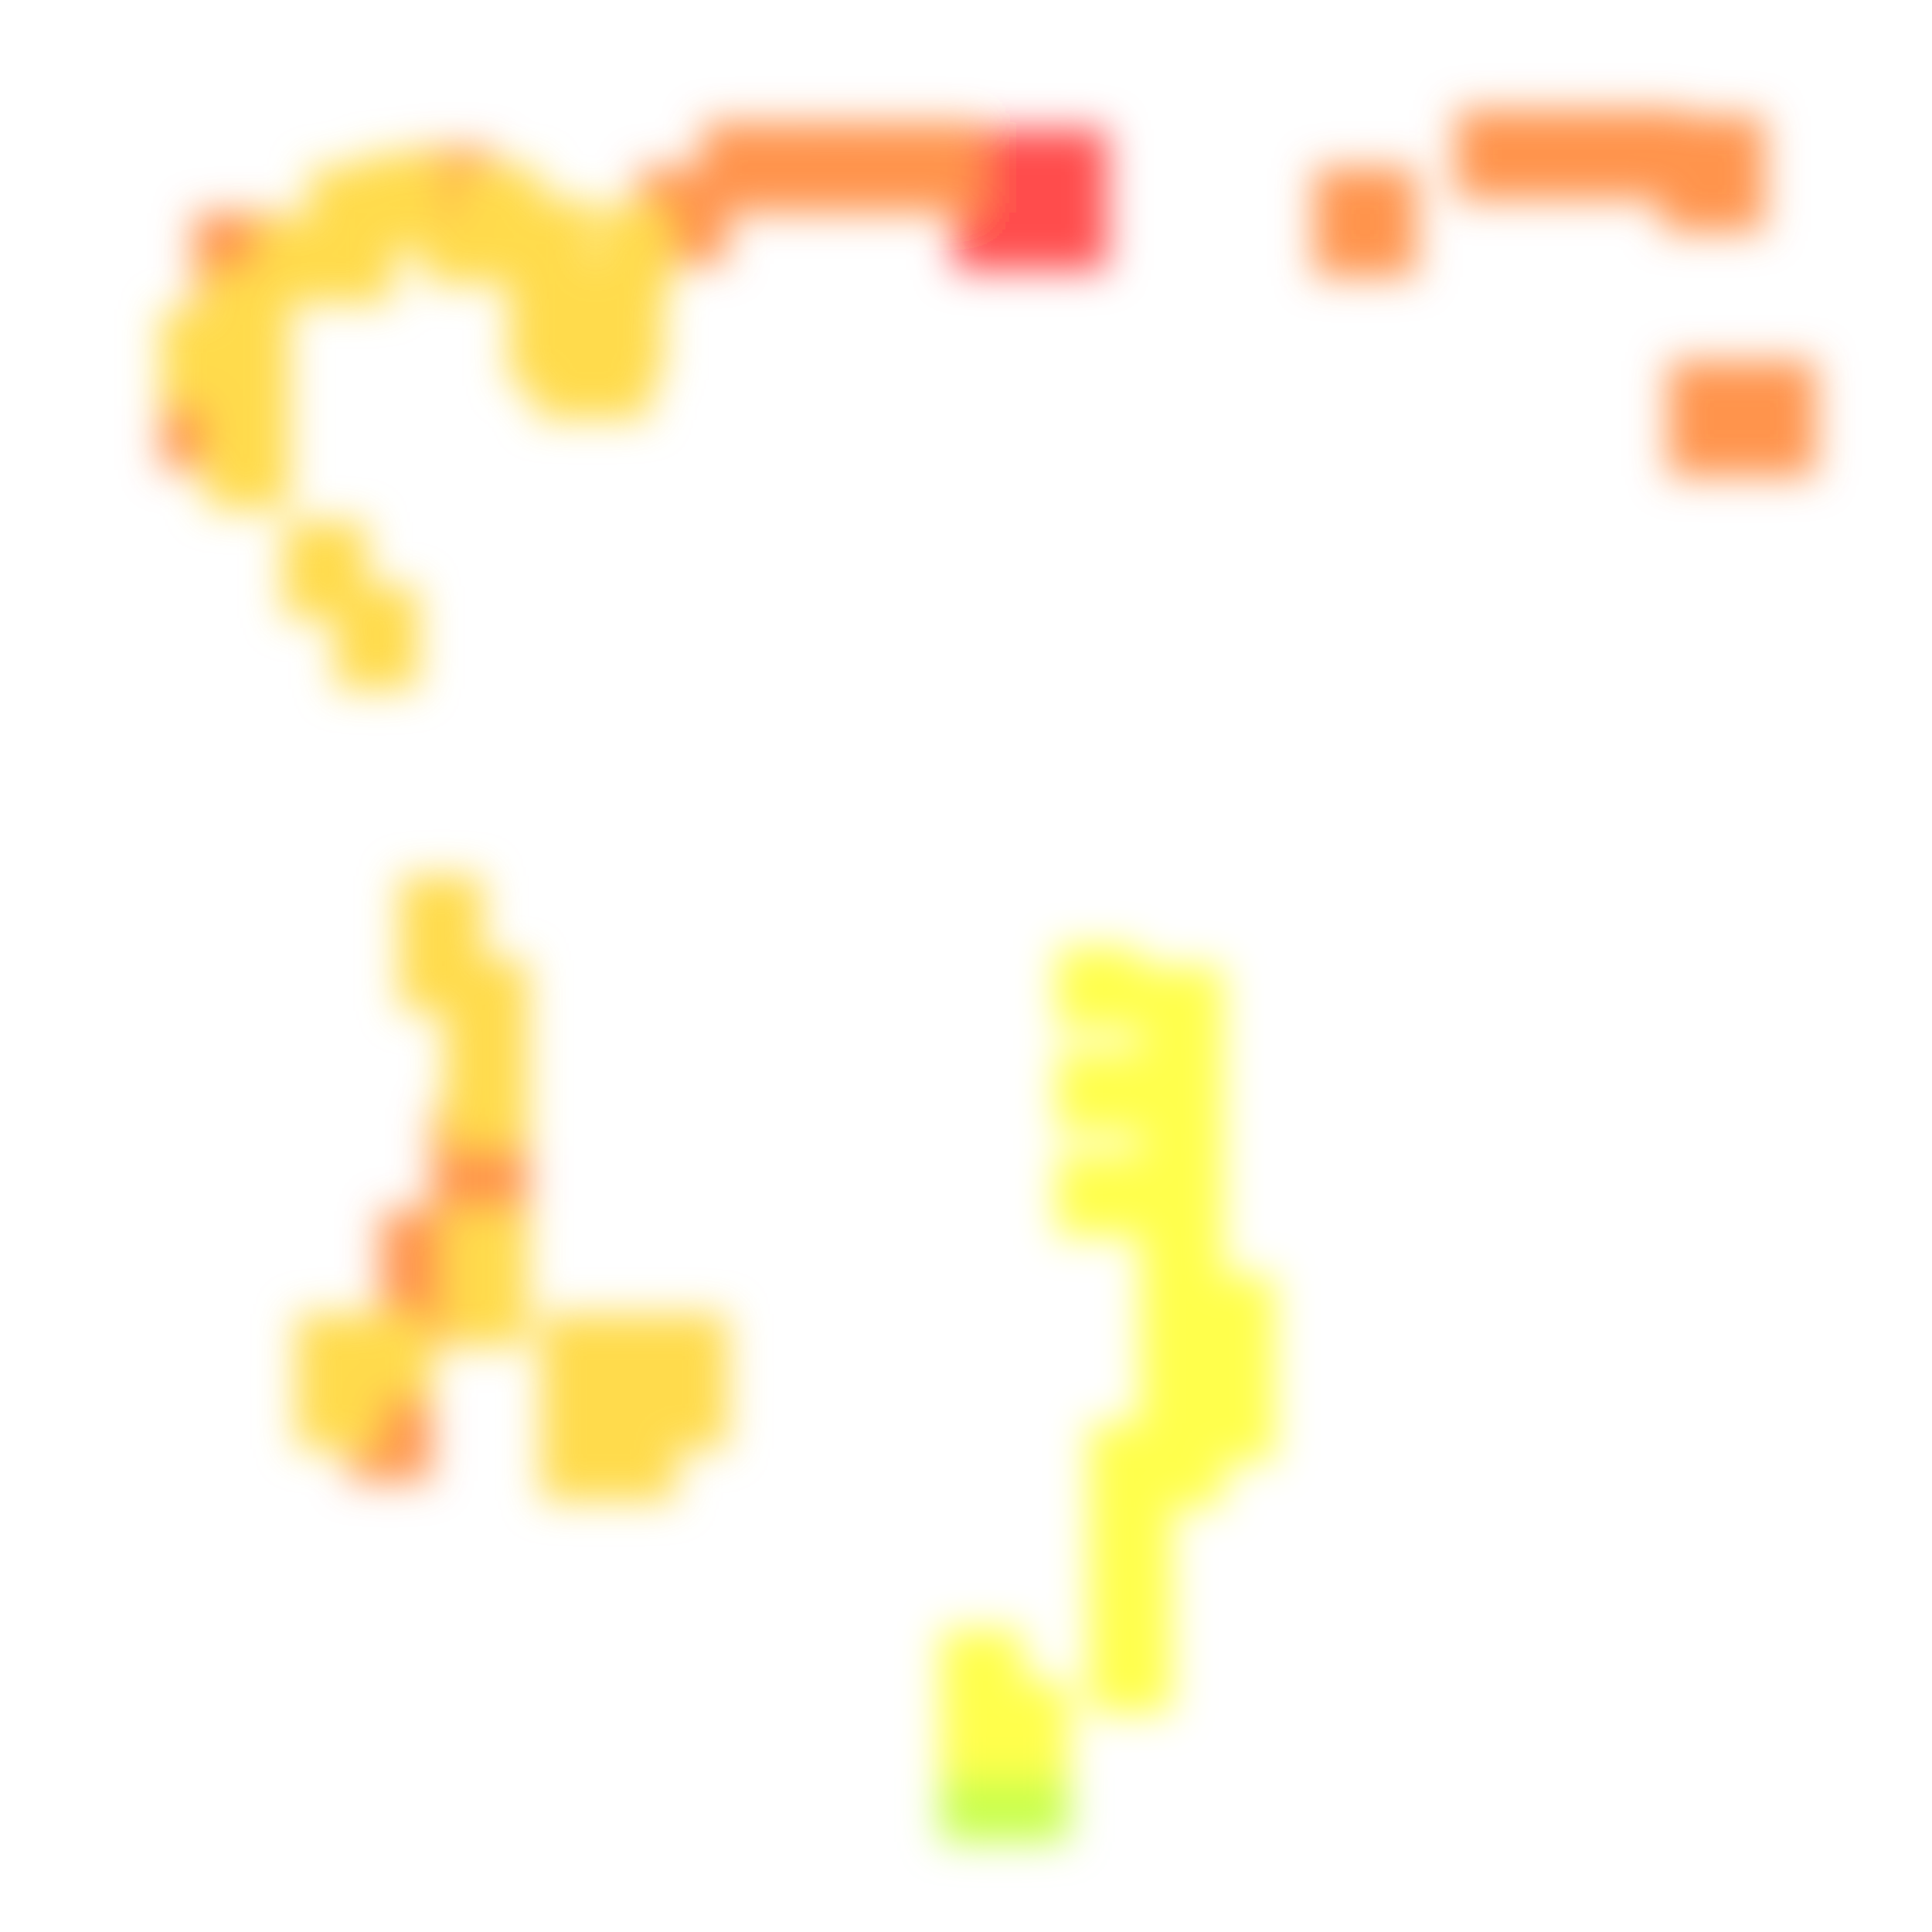
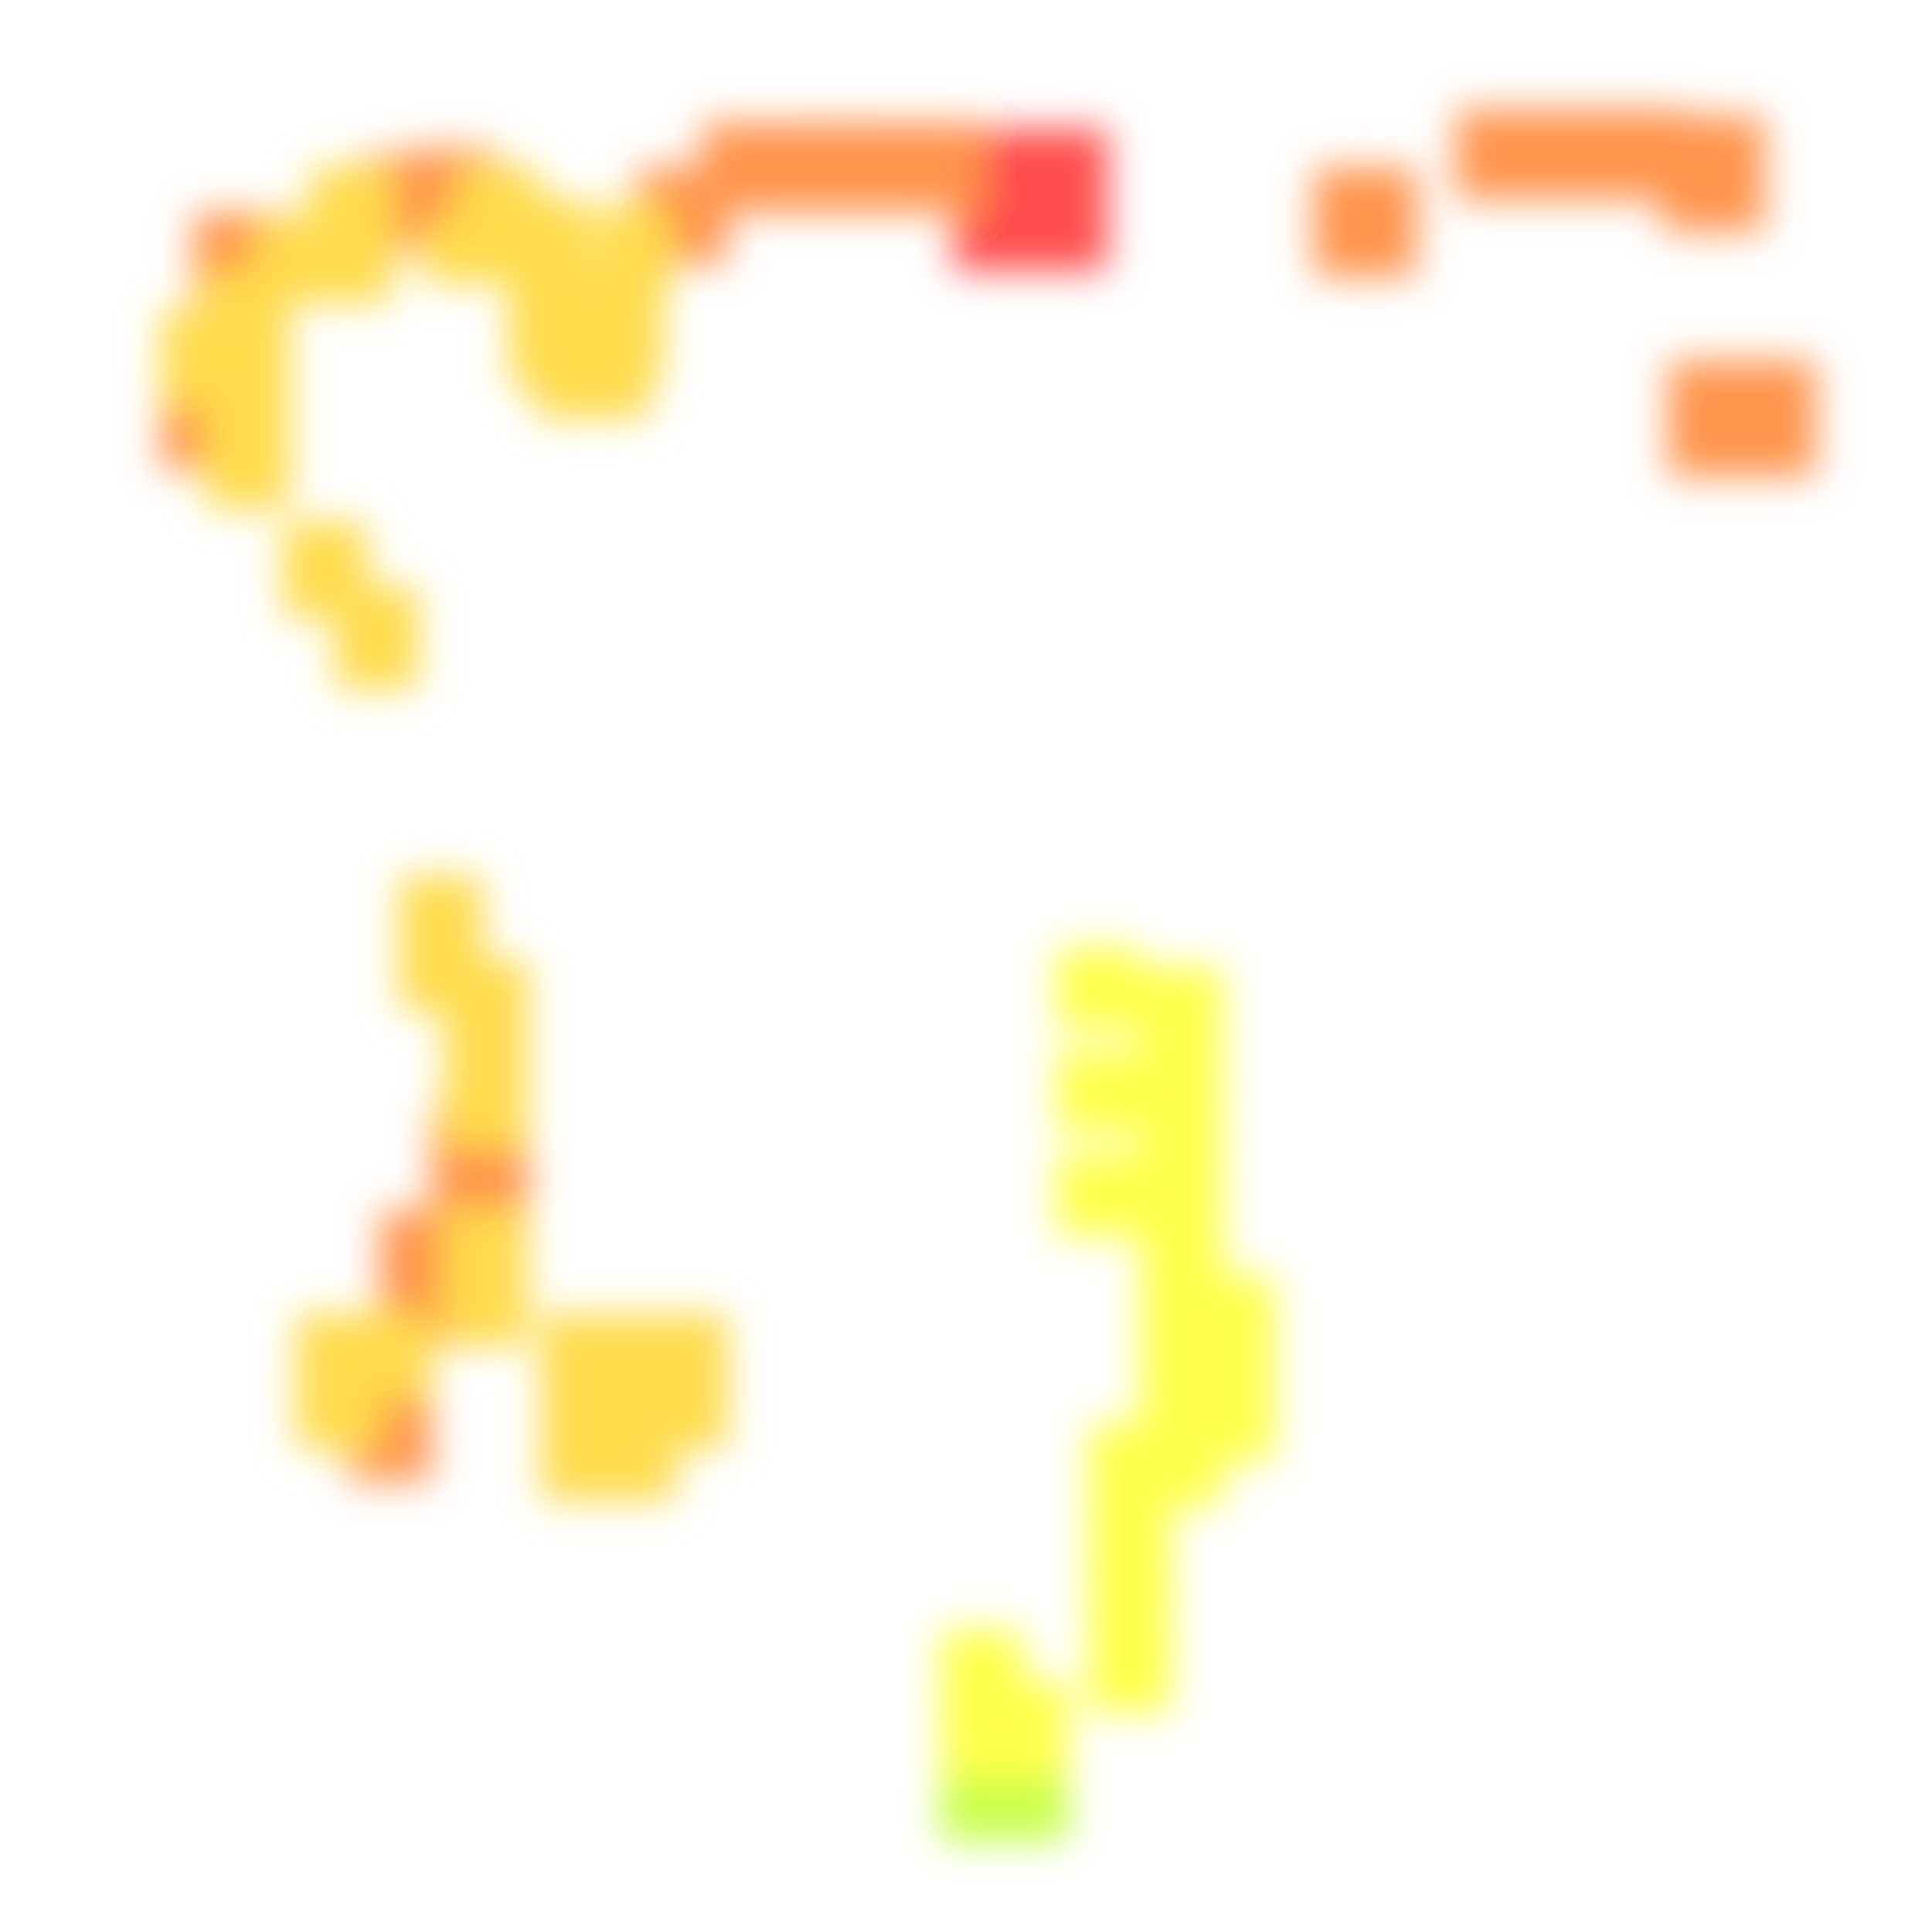
<svg xmlns="http://www.w3.org/2000/svg" width="300" height="300" viewBox="0 0 300 300" class="creatureMap" style="position:absolute;">
  <defs>
    <filter id="blur" x="-30%" y="-30%" width="160%" height="160%">
      <feGaussianBlur stdDeviation="3" />
    </filter>
    <pattern id="pattern-untameable" width="10" height="10" patternTransform="rotate(135)" patternUnits="userSpaceOnUse">
      <rect width="4" height="10" fill="black" />
    </pattern>
    <filter id="groupStroke">
      <feFlood result="outsideColor" flood-color="black" />
      <feMorphology in="SourceAlpha" operator="dilate" radius="2" />
      <feComposite result="strokeoutline1" in="outsideColor" operator="in" />
      <feComposite result="strokeoutline2" in="strokeoutline1" in2="SourceAlpha" operator="out" />
      <feGaussianBlur in="strokeoutline2" result="strokeblur" stdDeviation="1" />
    </filter>
    <style>
            .spawningMap-very-common { fill: #0F0; }
            .spawningMap-common { fill: #B2FF00; }
            .spawningMap-uncommon { fill: #FF0; }
            .spawningMap-very-uncommon { fill: #FC0; }
            .spawningMap-rare { fill: #F60; }
            .spawningMap-very-rare { fill: #F00; }
            .spawning-map-point { stroke:black; stroke-width:1; }
        </style>
  </defs>
  <g filter="url(#blur)" opacity="0.7">
    <g class="spawningMap-very-rare">
      <rect x="148" y="20" width="24" height="22" />
    </g>
    <g class="spawningMap-rare">
      <rect x="30" y="33" width="15" height="14" />
      <rect x="25" y="58" width="13" height="15" />
      <rect x="64" y="23" width="13" height="16" />
      <rect x="99" y="26" width="14" height="15" />
      <rect x="226" y="17" width="36" height="14" />
      <rect x="259" y="56" width="23" height="18" />
      <rect x="258" y="18" width="16" height="18" />
      <rect x="67" y="180" width="15" height="13" />
      <rect x="109" y="19" width="23" height="14" />
      <rect x="128" y="19" width="24" height="14" />
      <rect x="204" y="26" width="16" height="17" />
+       <rect x="56" y="24" width="13" height="15" />
      <rect x="67" y="172" width="15" height="14" />
      <rect x="59" y="188" width="15" height="13" />
      <rect x="59" y="196" width="15" height="13" />
      <rect x="54" y="212" width="13" height="18" />
    </g>
    <g class="spawningMap-very-uncommon">
      <rect x="32" y="65" width="13" height="14" />
      <rect x="66" y="34" width="18" height="10" />
      <rect x="52" y="91" width="13" height="16" />
      <rect x="46" y="212" width="13" height="13" />
      <rect x="100" y="204" width="13" height="13" />
      <rect x="100" y="212" width="13" height="13" />
      <rect x="84" y="220" width="13" height="13" />
      <rect x="79" y="38" width="13" height="14" />
      <rect x="79" y="46" width="13" height="14" />
      <rect x="48" y="34" width="13" height="13" />
      <rect x="25" y="48" width="13" height="15" />
      <rect x="32" y="42" width="13" height="13" />
      <rect x="44" y="81" width="13" height="15" />
      <rect x="32" y="50" width="13" height="13" />
      <rect x="40" y="34" width="13" height="13" />
      <rect x="83" y="54" width="18" height="11" />
      <rect x="92" y="41" width="11" height="18" />
      <rect x="93" y="32" width="11" height="14" />
      <rect x="79" y="31" width="13" height="13" />
      <rect x="32" y="57" width="13" height="14" />
      <rect x="71" y="26" width="13" height="13" />
-       <rect x="56" y="24" width="13" height="15" />
      <rect x="48" y="26" width="13" height="13" />
      <rect x="62" y="136" width="13" height="13" />
      <rect x="62" y="144" width="13" height="13" />
      <rect x="69" y="149" width="13" height="13" />
      <rect x="69" y="156" width="13" height="14" />
      <rect x="69" y="164" width="13" height="14" />
      <rect x="69" y="188" width="13" height="13" />
      <rect x="69" y="196" width="13" height="13" />
      <rect x="46" y="204" width="13" height="13" />
      <rect x="54" y="204" width="13" height="13" />
      <rect x="84" y="204" width="13" height="13" />
      <rect x="84" y="212" width="13" height="13" />
      <rect x="92" y="204" width="13" height="13" />
      <rect x="92" y="212" width="13" height="13" />
      <rect x="92" y="220" width="13" height="13" />
    </g>
    <g class="spawningMap-uncommon">
      <rect x="164" y="179" width="13" height="13" />
      <rect x="177" y="158" width="13" height="13" />
      <rect x="177" y="150" width="13" height="13" />
      <rect x="153" y="261" width="13" height="13" />
      <rect x="146" y="269" width="13" height="13" />
      <rect x="153" y="269" width="13" height="13" />
      <rect x="164" y="163" width="13" height="13" />
      <rect x="164" y="147" width="13" height="13" />
      <rect x="169" y="245" width="13" height="13" />
      <rect x="169" y="237" width="13" height="13" />
      <rect x="169" y="229" width="13" height="13" />
      <rect x="169" y="221" width="13" height="13" />
      <rect x="177" y="221" width="13" height="13" />
      <rect x="177" y="213" width="13" height="14" />
      <rect x="185" y="213" width="13" height="14" />
      <rect x="185" y="205" width="13" height="14" />
      <rect x="185" y="198" width="13" height="13" />
      <rect x="177" y="205" width="13" height="14" />
      <rect x="177" y="198" width="13" height="13" />
      <rect x="177" y="190" width="13" height="13" />
      <rect x="177" y="182" width="13" height="13" />
      <rect x="177" y="174" width="13" height="13" />
      <rect x="177" y="166" width="13" height="13" />
      <rect x="169" y="253" width="13" height="13" />
      <rect x="146" y="253" width="13" height="13" />
      <rect x="146" y="261" width="13" height="13" />
    </g>
    <g class="spawningMap-common">
      <rect x="146" y="276" width="13" height="10" />
      <rect x="153" y="276" width="13" height="10" />
    </g>
  </g>
</svg>
